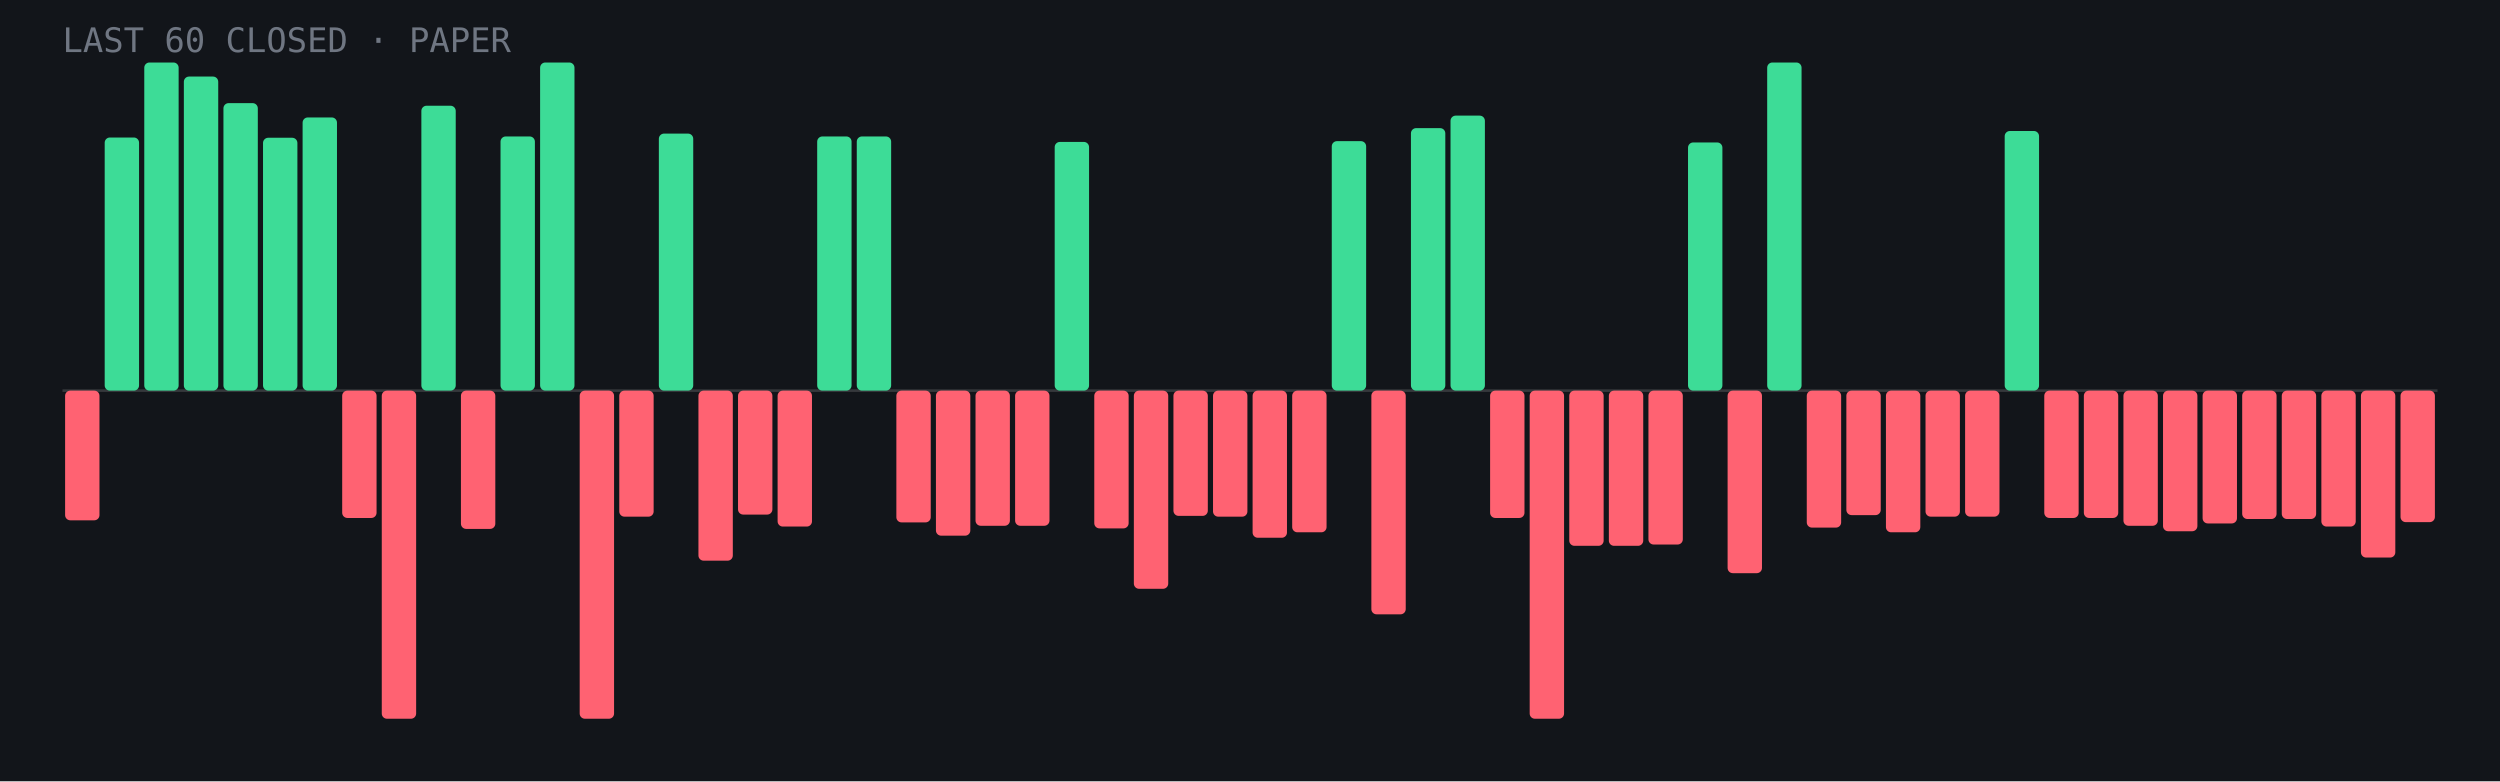
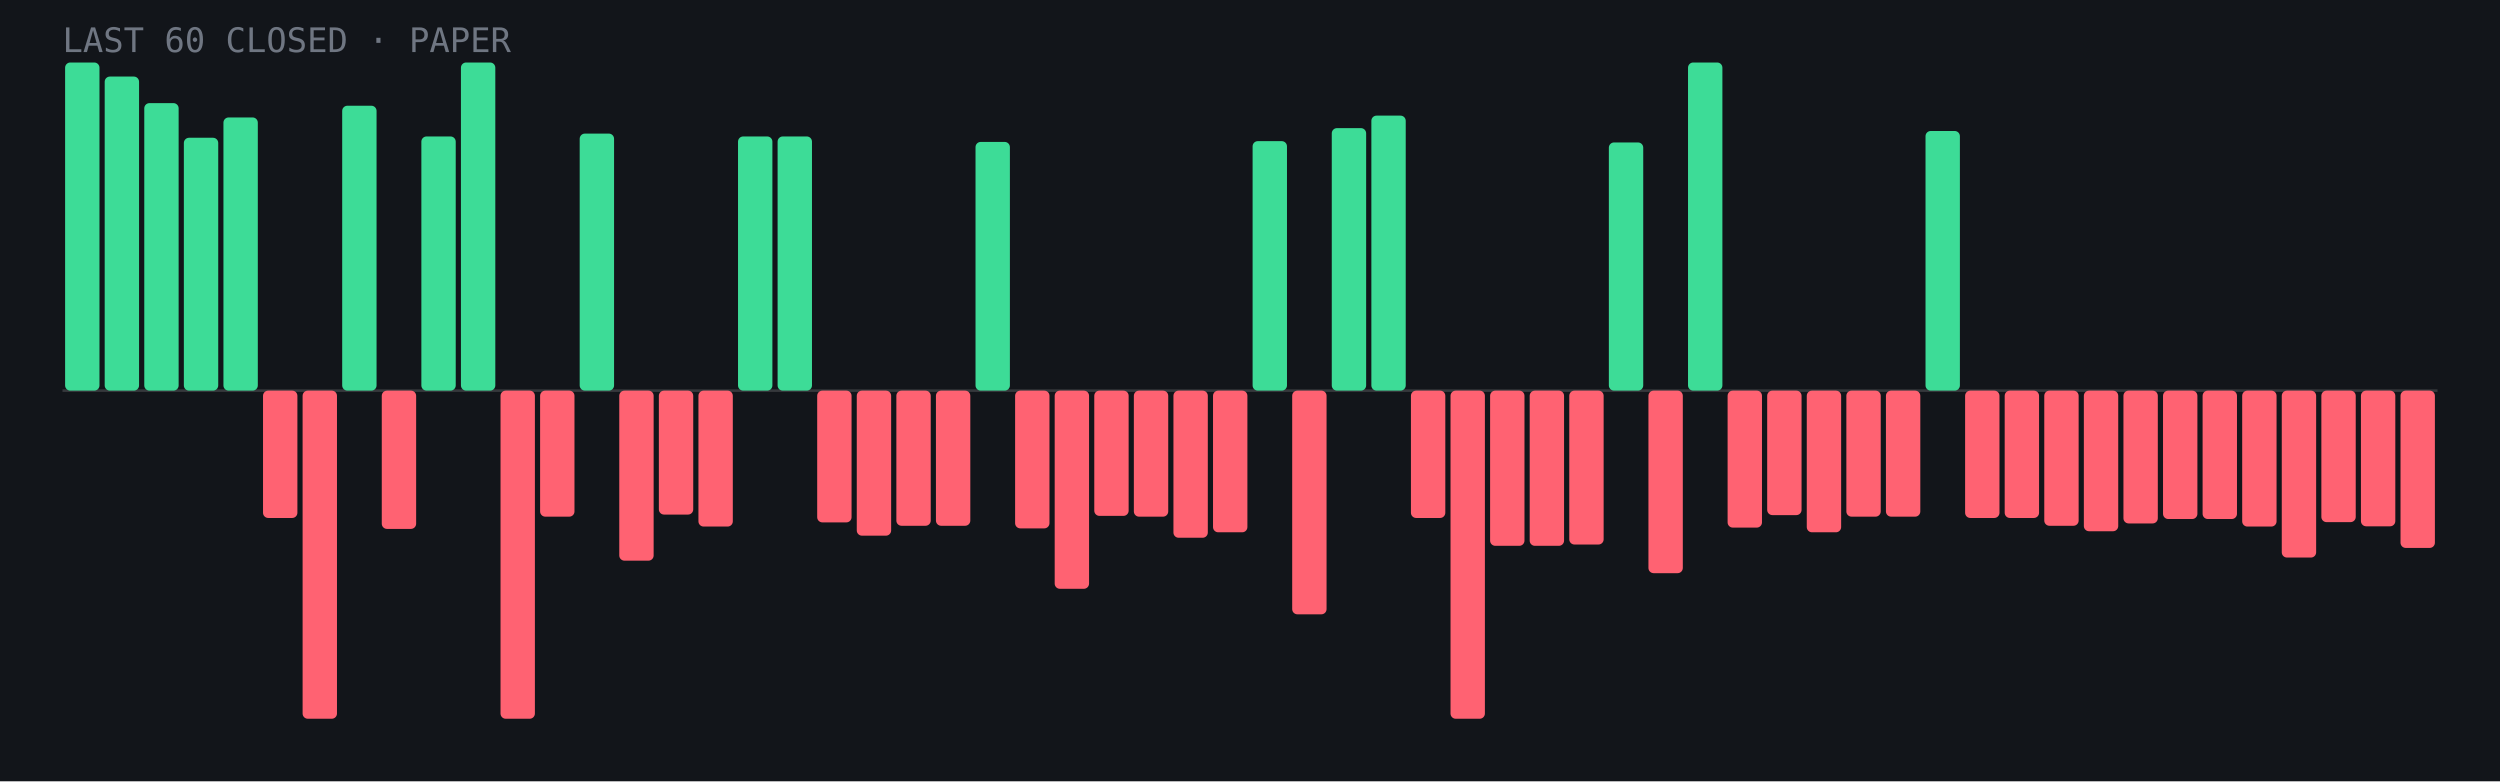
- <svg xmlns="http://www.w3.org/2000/svg" viewBox="0 0 960 300" role="img" aria-label="Last 60 closed paper trades: 19 wins, 41 losses">
+ <svg xmlns="http://www.w3.org/2000/svg" viewBox="0 0 960 300" role="img" aria-label="Last 60 closed paper trades: 18 wins, 42 losses">
  <rect width="960" height="300" fill="#12151a" />
  <line x1="24" y1="150.0" x2="936" y2="150.0" stroke="#fff" stroke-opacity=".15" />
-   <rect x="25.0" y="150.0" width="13.2" height="49.8" rx="2" fill="#ff6272" />
-   <rect x="40.2" y="52.8" width="13.2" height="97.2" rx="2" fill="#3ddc97" />
-   <rect x="55.4" y="24.0" width="13.2" height="126.0" rx="2" fill="#3ddc97" />
-   <rect x="70.6" y="29.4" width="13.2" height="120.6" rx="2" fill="#3ddc97" />
-   <rect x="85.8" y="39.6" width="13.2" height="110.4" rx="2" fill="#3ddc97" />
-   <rect x="101.0" y="52.9" width="13.2" height="97.1" rx="2" fill="#3ddc97" />
-   <rect x="116.2" y="45.1" width="13.2" height="104.9" rx="2" fill="#3ddc97" />
-   <rect x="131.4" y="150.0" width="13.2" height="48.9" rx="2" fill="#ff6272" />
-   <rect x="146.6" y="150.0" width="13.2" height="126.0" rx="2" fill="#ff6272" />
-   <rect x="161.8" y="40.6" width="13.2" height="109.4" rx="2" fill="#3ddc97" />
-   <rect x="177.0" y="150.0" width="13.2" height="53.1" rx="2" fill="#ff6272" />
-   <rect x="192.2" y="52.4" width="13.2" height="97.6" rx="2" fill="#3ddc97" />
-   <rect x="207.4" y="24.0" width="13.2" height="126.0" rx="2" fill="#3ddc97" />
-   <rect x="222.6" y="150.0" width="13.2" height="126.0" rx="2" fill="#ff6272" />
-   <rect x="237.8" y="150.0" width="13.2" height="48.4" rx="2" fill="#ff6272" />
-   <rect x="253.0" y="51.3" width="13.2" height="98.7" rx="2" fill="#3ddc97" />
-   <rect x="268.2" y="150.0" width="13.2" height="65.3" rx="2" fill="#ff6272" />
-   <rect x="283.4" y="150.0" width="13.2" height="47.6" rx="2" fill="#ff6272" />
-   <rect x="298.6" y="150.0" width="13.2" height="52.2" rx="2" fill="#ff6272" />
-   <rect x="313.8" y="52.4" width="13.2" height="97.6" rx="2" fill="#3ddc97" />
-   <rect x="329.0" y="52.4" width="13.2" height="97.6" rx="2" fill="#3ddc97" />
-   <rect x="344.2" y="150.0" width="13.2" height="50.6" rx="2" fill="#ff6272" />
-   <rect x="359.4" y="150.0" width="13.2" height="55.7" rx="2" fill="#ff6272" />
-   <rect x="374.6" y="150.0" width="13.2" height="51.9" rx="2" fill="#ff6272" />
-   <rect x="389.8" y="150.0" width="13.2" height="51.9" rx="2" fill="#ff6272" />
-   <rect x="405.0" y="54.5" width="13.2" height="95.5" rx="2" fill="#3ddc97" />
-   <rect x="420.2" y="150.0" width="13.2" height="52.9" rx="2" fill="#ff6272" />
-   <rect x="435.4" y="150.0" width="13.2" height="76.1" rx="2" fill="#ff6272" />
-   <rect x="450.6" y="150.0" width="13.2" height="48.1" rx="2" fill="#ff6272" />
-   <rect x="465.8" y="150.0" width="13.2" height="48.4" rx="2" fill="#ff6272" />
-   <rect x="481.0" y="150.0" width="13.2" height="56.5" rx="2" fill="#ff6272" />
-   <rect x="496.2" y="150.0" width="13.2" height="54.4" rx="2" fill="#ff6272" />
-   <rect x="511.4" y="54.2" width="13.2" height="95.8" rx="2" fill="#3ddc97" />
-   <rect x="526.6" y="150.0" width="13.2" height="85.9" rx="2" fill="#ff6272" />
-   <rect x="541.8" y="49.2" width="13.2" height="100.8" rx="2" fill="#3ddc97" />
-   <rect x="557.0" y="44.4" width="13.2" height="105.6" rx="2" fill="#3ddc97" />
-   <rect x="572.2" y="150.0" width="13.2" height="48.9" rx="2" fill="#ff6272" />
-   <rect x="587.4" y="150.0" width="13.2" height="126.0" rx="2" fill="#ff6272" />
-   <rect x="602.6" y="150.0" width="13.2" height="59.6" rx="2" fill="#ff6272" />
-   <rect x="617.8" y="150.0" width="13.2" height="59.6" rx="2" fill="#ff6272" />
-   <rect x="633.0" y="150.0" width="13.2" height="59.1" rx="2" fill="#ff6272" />
-   <rect x="648.2" y="54.7" width="13.2" height="95.3" rx="2" fill="#3ddc97" />
-   <rect x="663.4" y="150.0" width="13.2" height="70.1" rx="2" fill="#ff6272" />
-   <rect x="678.6" y="24.0" width="13.2" height="126.0" rx="2" fill="#3ddc97" />
-   <rect x="693.8" y="150.0" width="13.2" height="52.6" rx="2" fill="#ff6272" />
-   <rect x="709.0" y="150.0" width="13.2" height="47.8" rx="2" fill="#ff6272" />
-   <rect x="724.2" y="150.0" width="13.2" height="54.4" rx="2" fill="#ff6272" />
-   <rect x="739.4" y="150.0" width="13.2" height="48.4" rx="2" fill="#ff6272" />
-   <rect x="754.6" y="150.0" width="13.2" height="48.4" rx="2" fill="#ff6272" />
-   <rect x="769.8" y="50.3" width="13.2" height="99.7" rx="2" fill="#3ddc97" />
-   <rect x="785.0" y="150.0" width="13.2" height="48.9" rx="2" fill="#ff6272" />
-   <rect x="800.2" y="150.0" width="13.2" height="48.9" rx="2" fill="#ff6272" />
-   <rect x="815.4" y="150.0" width="13.2" height="51.9" rx="2" fill="#ff6272" />
-   <rect x="830.6" y="150.0" width="13.2" height="54.0" rx="2" fill="#ff6272" />
-   <rect x="845.8" y="150.0" width="13.2" height="51.0" rx="2" fill="#ff6272" />
-   <rect x="861.0" y="150.0" width="13.2" height="49.3" rx="2" fill="#ff6272" />
-   <rect x="876.2" y="150.0" width="13.2" height="49.3" rx="2" fill="#ff6272" />
-   <rect x="891.4" y="150.0" width="13.2" height="52.2" rx="2" fill="#ff6272" />
-   <rect x="906.6" y="150.0" width="13.2" height="64.1" rx="2" fill="#ff6272" />
-   <rect x="921.8" y="150.0" width="13.2" height="50.5" rx="2" fill="#ff6272" />
+   <rect x="25.0" y="24.0" width="13.2" height="126.0" rx="2" fill="#3ddc97" />
+   <rect x="40.2" y="29.4" width="13.2" height="120.6" rx="2" fill="#3ddc97" />
+   <rect x="55.4" y="39.6" width="13.2" height="110.4" rx="2" fill="#3ddc97" />
+   <rect x="70.6" y="52.9" width="13.2" height="97.1" rx="2" fill="#3ddc97" />
+   <rect x="85.8" y="45.1" width="13.2" height="104.9" rx="2" fill="#3ddc97" />
+   <rect x="101.0" y="150.0" width="13.2" height="48.9" rx="2" fill="#ff6272" />
+   <rect x="116.2" y="150.0" width="13.2" height="126.0" rx="2" fill="#ff6272" />
+   <rect x="131.4" y="40.6" width="13.2" height="109.4" rx="2" fill="#3ddc97" />
+   <rect x="146.6" y="150.0" width="13.2" height="53.1" rx="2" fill="#ff6272" />
+   <rect x="161.8" y="52.4" width="13.2" height="97.6" rx="2" fill="#3ddc97" />
+   <rect x="177.0" y="24.0" width="13.2" height="126.0" rx="2" fill="#3ddc97" />
+   <rect x="192.2" y="150.0" width="13.2" height="126.0" rx="2" fill="#ff6272" />
+   <rect x="207.4" y="150.0" width="13.2" height="48.4" rx="2" fill="#ff6272" />
+   <rect x="222.6" y="51.3" width="13.2" height="98.7" rx="2" fill="#3ddc97" />
+   <rect x="237.8" y="150.0" width="13.2" height="65.3" rx="2" fill="#ff6272" />
+   <rect x="253.0" y="150.0" width="13.2" height="47.6" rx="2" fill="#ff6272" />
+   <rect x="268.2" y="150.0" width="13.2" height="52.2" rx="2" fill="#ff6272" />
+   <rect x="283.4" y="52.4" width="13.2" height="97.6" rx="2" fill="#3ddc97" />
+   <rect x="298.6" y="52.4" width="13.2" height="97.6" rx="2" fill="#3ddc97" />
+   <rect x="313.8" y="150.0" width="13.2" height="50.6" rx="2" fill="#ff6272" />
+   <rect x="329.0" y="150.0" width="13.2" height="55.7" rx="2" fill="#ff6272" />
+   <rect x="344.2" y="150.0" width="13.2" height="51.9" rx="2" fill="#ff6272" />
+   <rect x="359.4" y="150.0" width="13.2" height="51.9" rx="2" fill="#ff6272" />
+   <rect x="374.6" y="54.5" width="13.2" height="95.5" rx="2" fill="#3ddc97" />
+   <rect x="389.8" y="150.0" width="13.2" height="52.9" rx="2" fill="#ff6272" />
+   <rect x="405.0" y="150.0" width="13.2" height="76.1" rx="2" fill="#ff6272" />
+   <rect x="420.2" y="150.0" width="13.2" height="48.1" rx="2" fill="#ff6272" />
+   <rect x="435.4" y="150.0" width="13.2" height="48.4" rx="2" fill="#ff6272" />
+   <rect x="450.6" y="150.0" width="13.2" height="56.5" rx="2" fill="#ff6272" />
+   <rect x="465.8" y="150.0" width="13.2" height="54.4" rx="2" fill="#ff6272" />
+   <rect x="481.0" y="54.2" width="13.2" height="95.8" rx="2" fill="#3ddc97" />
+   <rect x="496.2" y="150.0" width="13.2" height="85.9" rx="2" fill="#ff6272" />
+   <rect x="511.4" y="49.2" width="13.2" height="100.8" rx="2" fill="#3ddc97" />
+   <rect x="526.6" y="44.4" width="13.2" height="105.6" rx="2" fill="#3ddc97" />
+   <rect x="541.8" y="150.0" width="13.2" height="48.9" rx="2" fill="#ff6272" />
+   <rect x="557.0" y="150.0" width="13.2" height="126.0" rx="2" fill="#ff6272" />
+   <rect x="572.2" y="150.0" width="13.2" height="59.6" rx="2" fill="#ff6272" />
+   <rect x="587.4" y="150.0" width="13.2" height="59.6" rx="2" fill="#ff6272" />
+   <rect x="602.6" y="150.0" width="13.2" height="59.1" rx="2" fill="#ff6272" />
+   <rect x="617.8" y="54.7" width="13.2" height="95.3" rx="2" fill="#3ddc97" />
+   <rect x="633.0" y="150.0" width="13.2" height="70.1" rx="2" fill="#ff6272" />
+   <rect x="648.2" y="24.0" width="13.2" height="126.0" rx="2" fill="#3ddc97" />
+   <rect x="663.4" y="150.0" width="13.2" height="52.6" rx="2" fill="#ff6272" />
+   <rect x="678.6" y="150.0" width="13.2" height="47.8" rx="2" fill="#ff6272" />
+   <rect x="693.8" y="150.0" width="13.2" height="54.4" rx="2" fill="#ff6272" />
+   <rect x="709.0" y="150.0" width="13.2" height="48.4" rx="2" fill="#ff6272" />
+   <rect x="724.2" y="150.0" width="13.2" height="48.4" rx="2" fill="#ff6272" />
+   <rect x="739.4" y="50.3" width="13.2" height="99.7" rx="2" fill="#3ddc97" />
+   <rect x="754.6" y="150.0" width="13.2" height="48.9" rx="2" fill="#ff6272" />
+   <rect x="769.8" y="150.0" width="13.2" height="48.9" rx="2" fill="#ff6272" />
+   <rect x="785.0" y="150.0" width="13.2" height="51.9" rx="2" fill="#ff6272" />
+   <rect x="800.2" y="150.0" width="13.2" height="54.0" rx="2" fill="#ff6272" />
+   <rect x="815.4" y="150.0" width="13.2" height="51.0" rx="2" fill="#ff6272" />
+   <rect x="830.6" y="150.0" width="13.2" height="49.3" rx="2" fill="#ff6272" />
+   <rect x="845.8" y="150.0" width="13.2" height="49.3" rx="2" fill="#ff6272" />
+   <rect x="861.0" y="150.0" width="13.2" height="52.2" rx="2" fill="#ff6272" />
+   <rect x="876.2" y="150.0" width="13.2" height="64.1" rx="2" fill="#ff6272" />
+   <rect x="891.4" y="150.0" width="13.2" height="50.5" rx="2" fill="#ff6272" />
+   <rect x="906.6" y="150.0" width="13.2" height="52.1" rx="2" fill="#ff6272" />
+   <rect x="921.8" y="150.0" width="13.2" height="60.4" rx="2" fill="#ff6272" />
  <text x="24" y="20" font-family="JetBrains Mono,monospace" font-size="13" fill="#6f7682">LAST 60 CLOSED · PAPER</text>
</svg>
